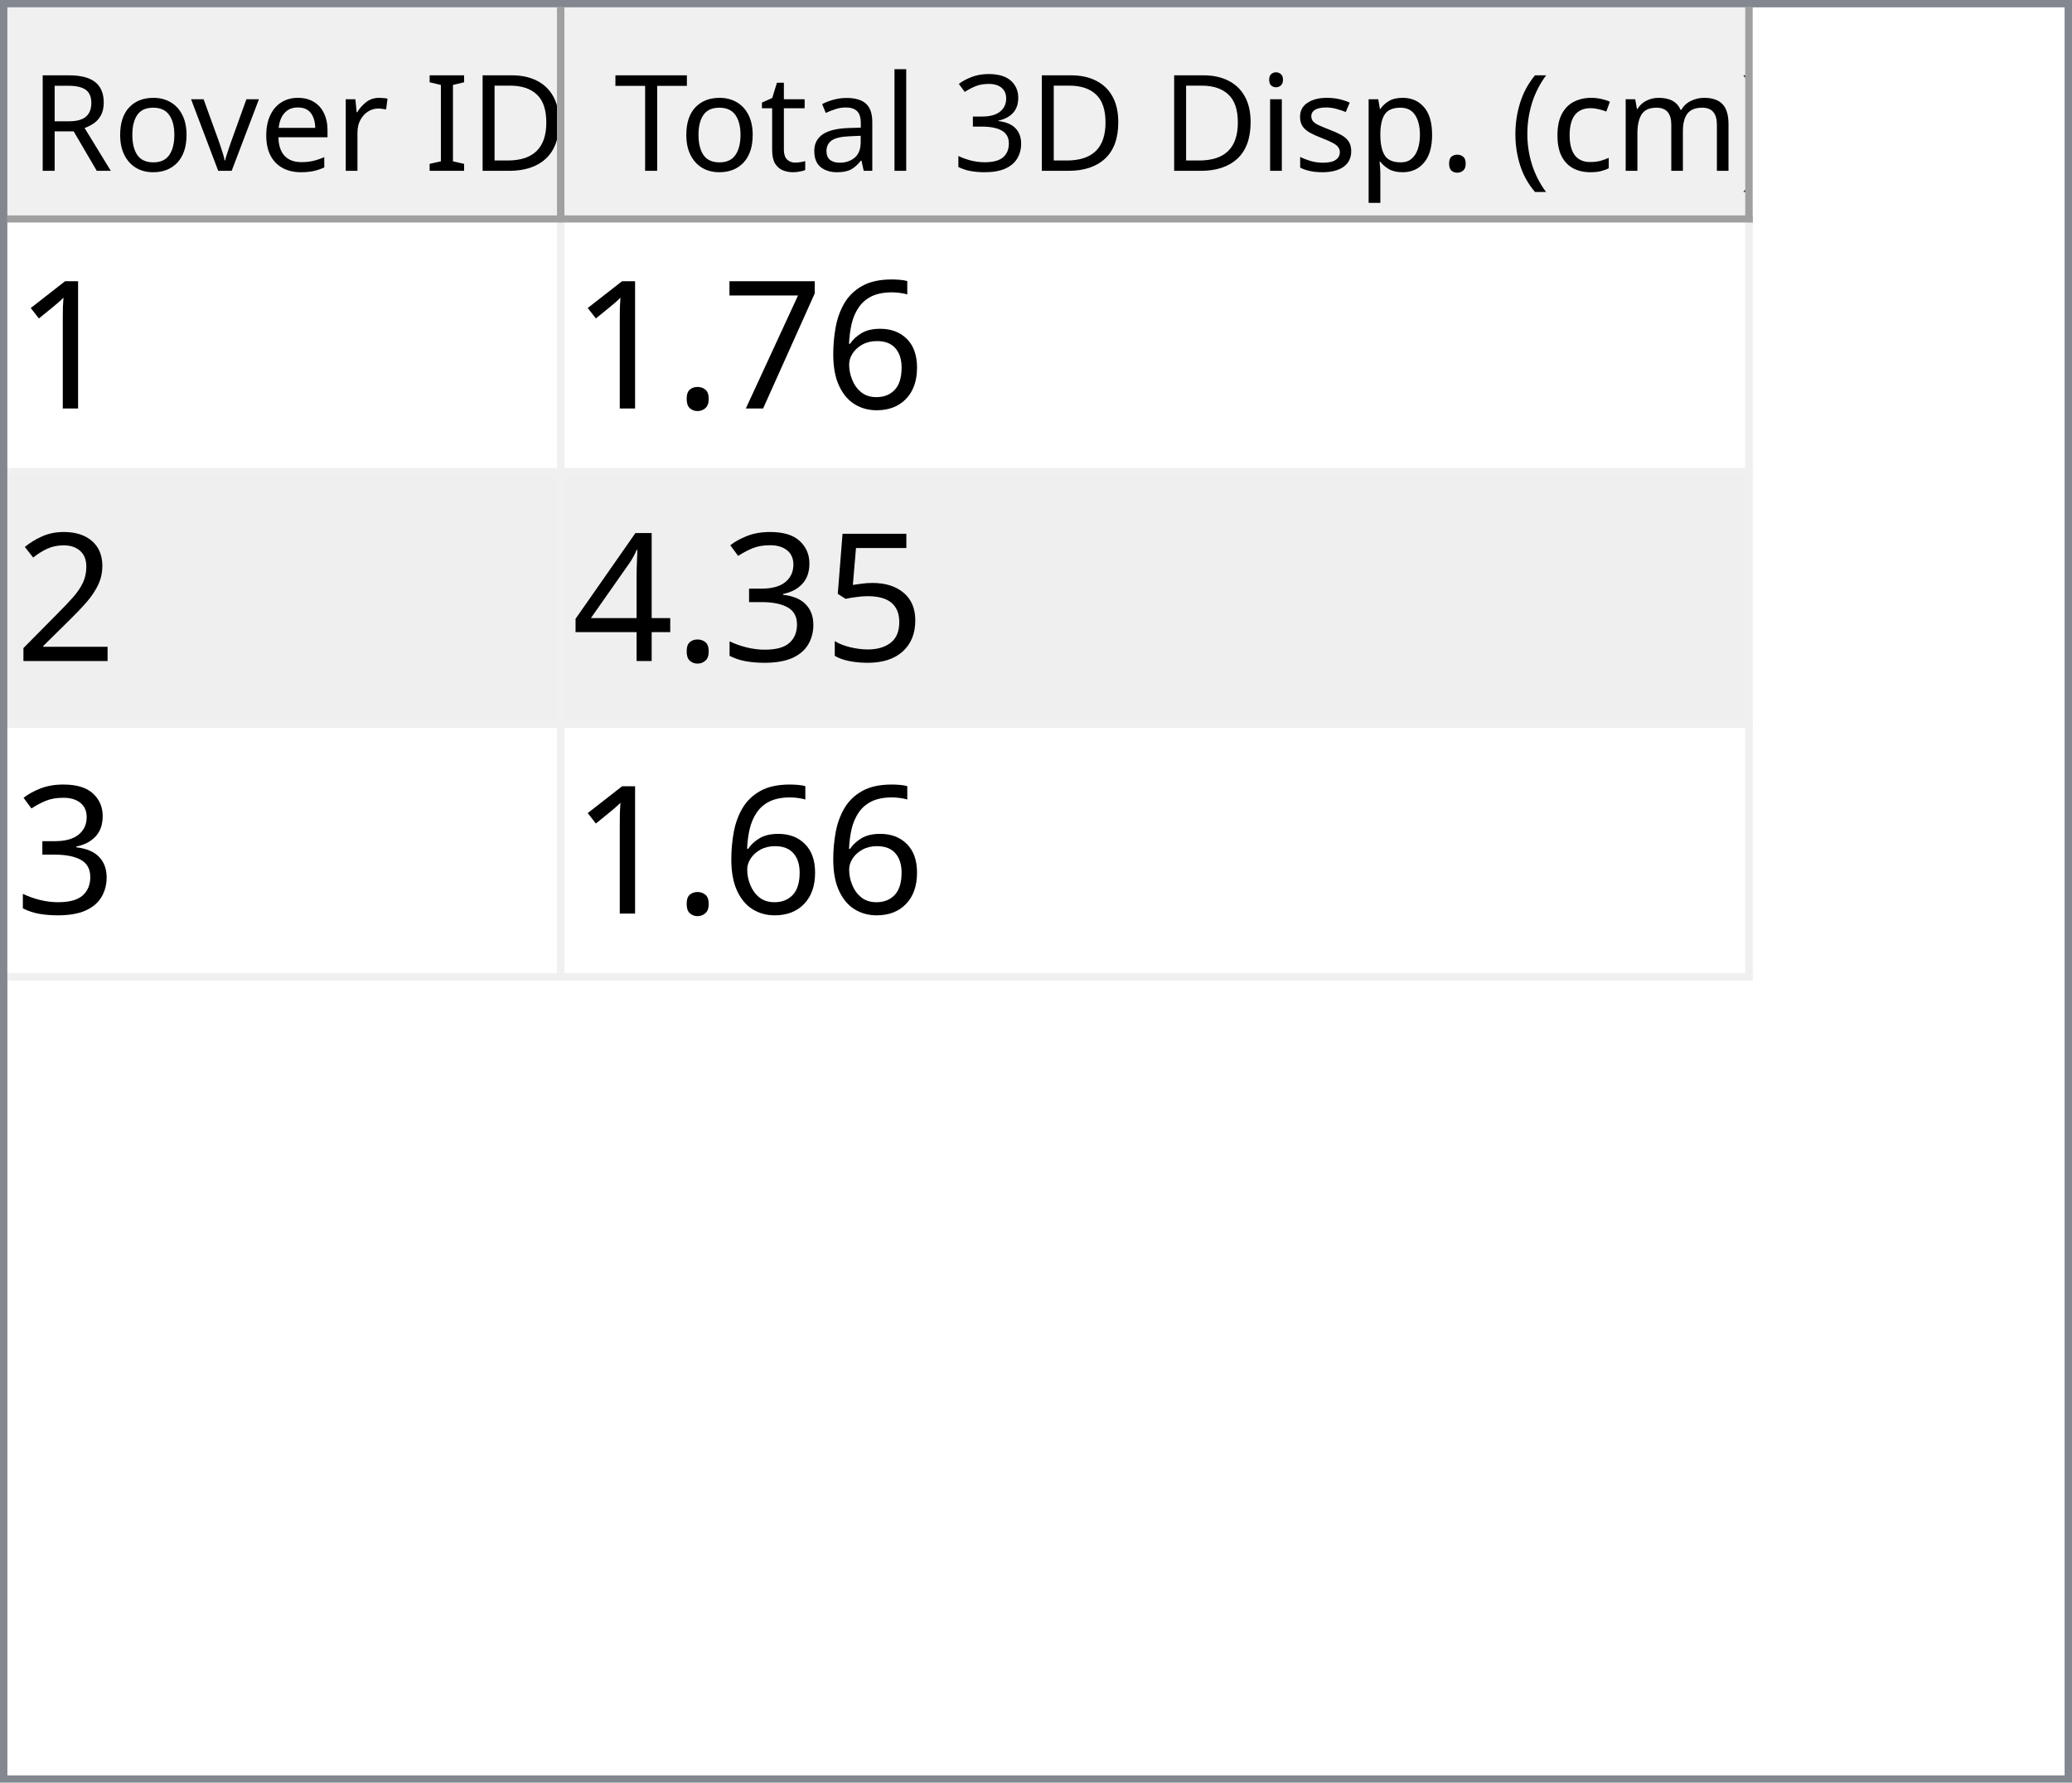
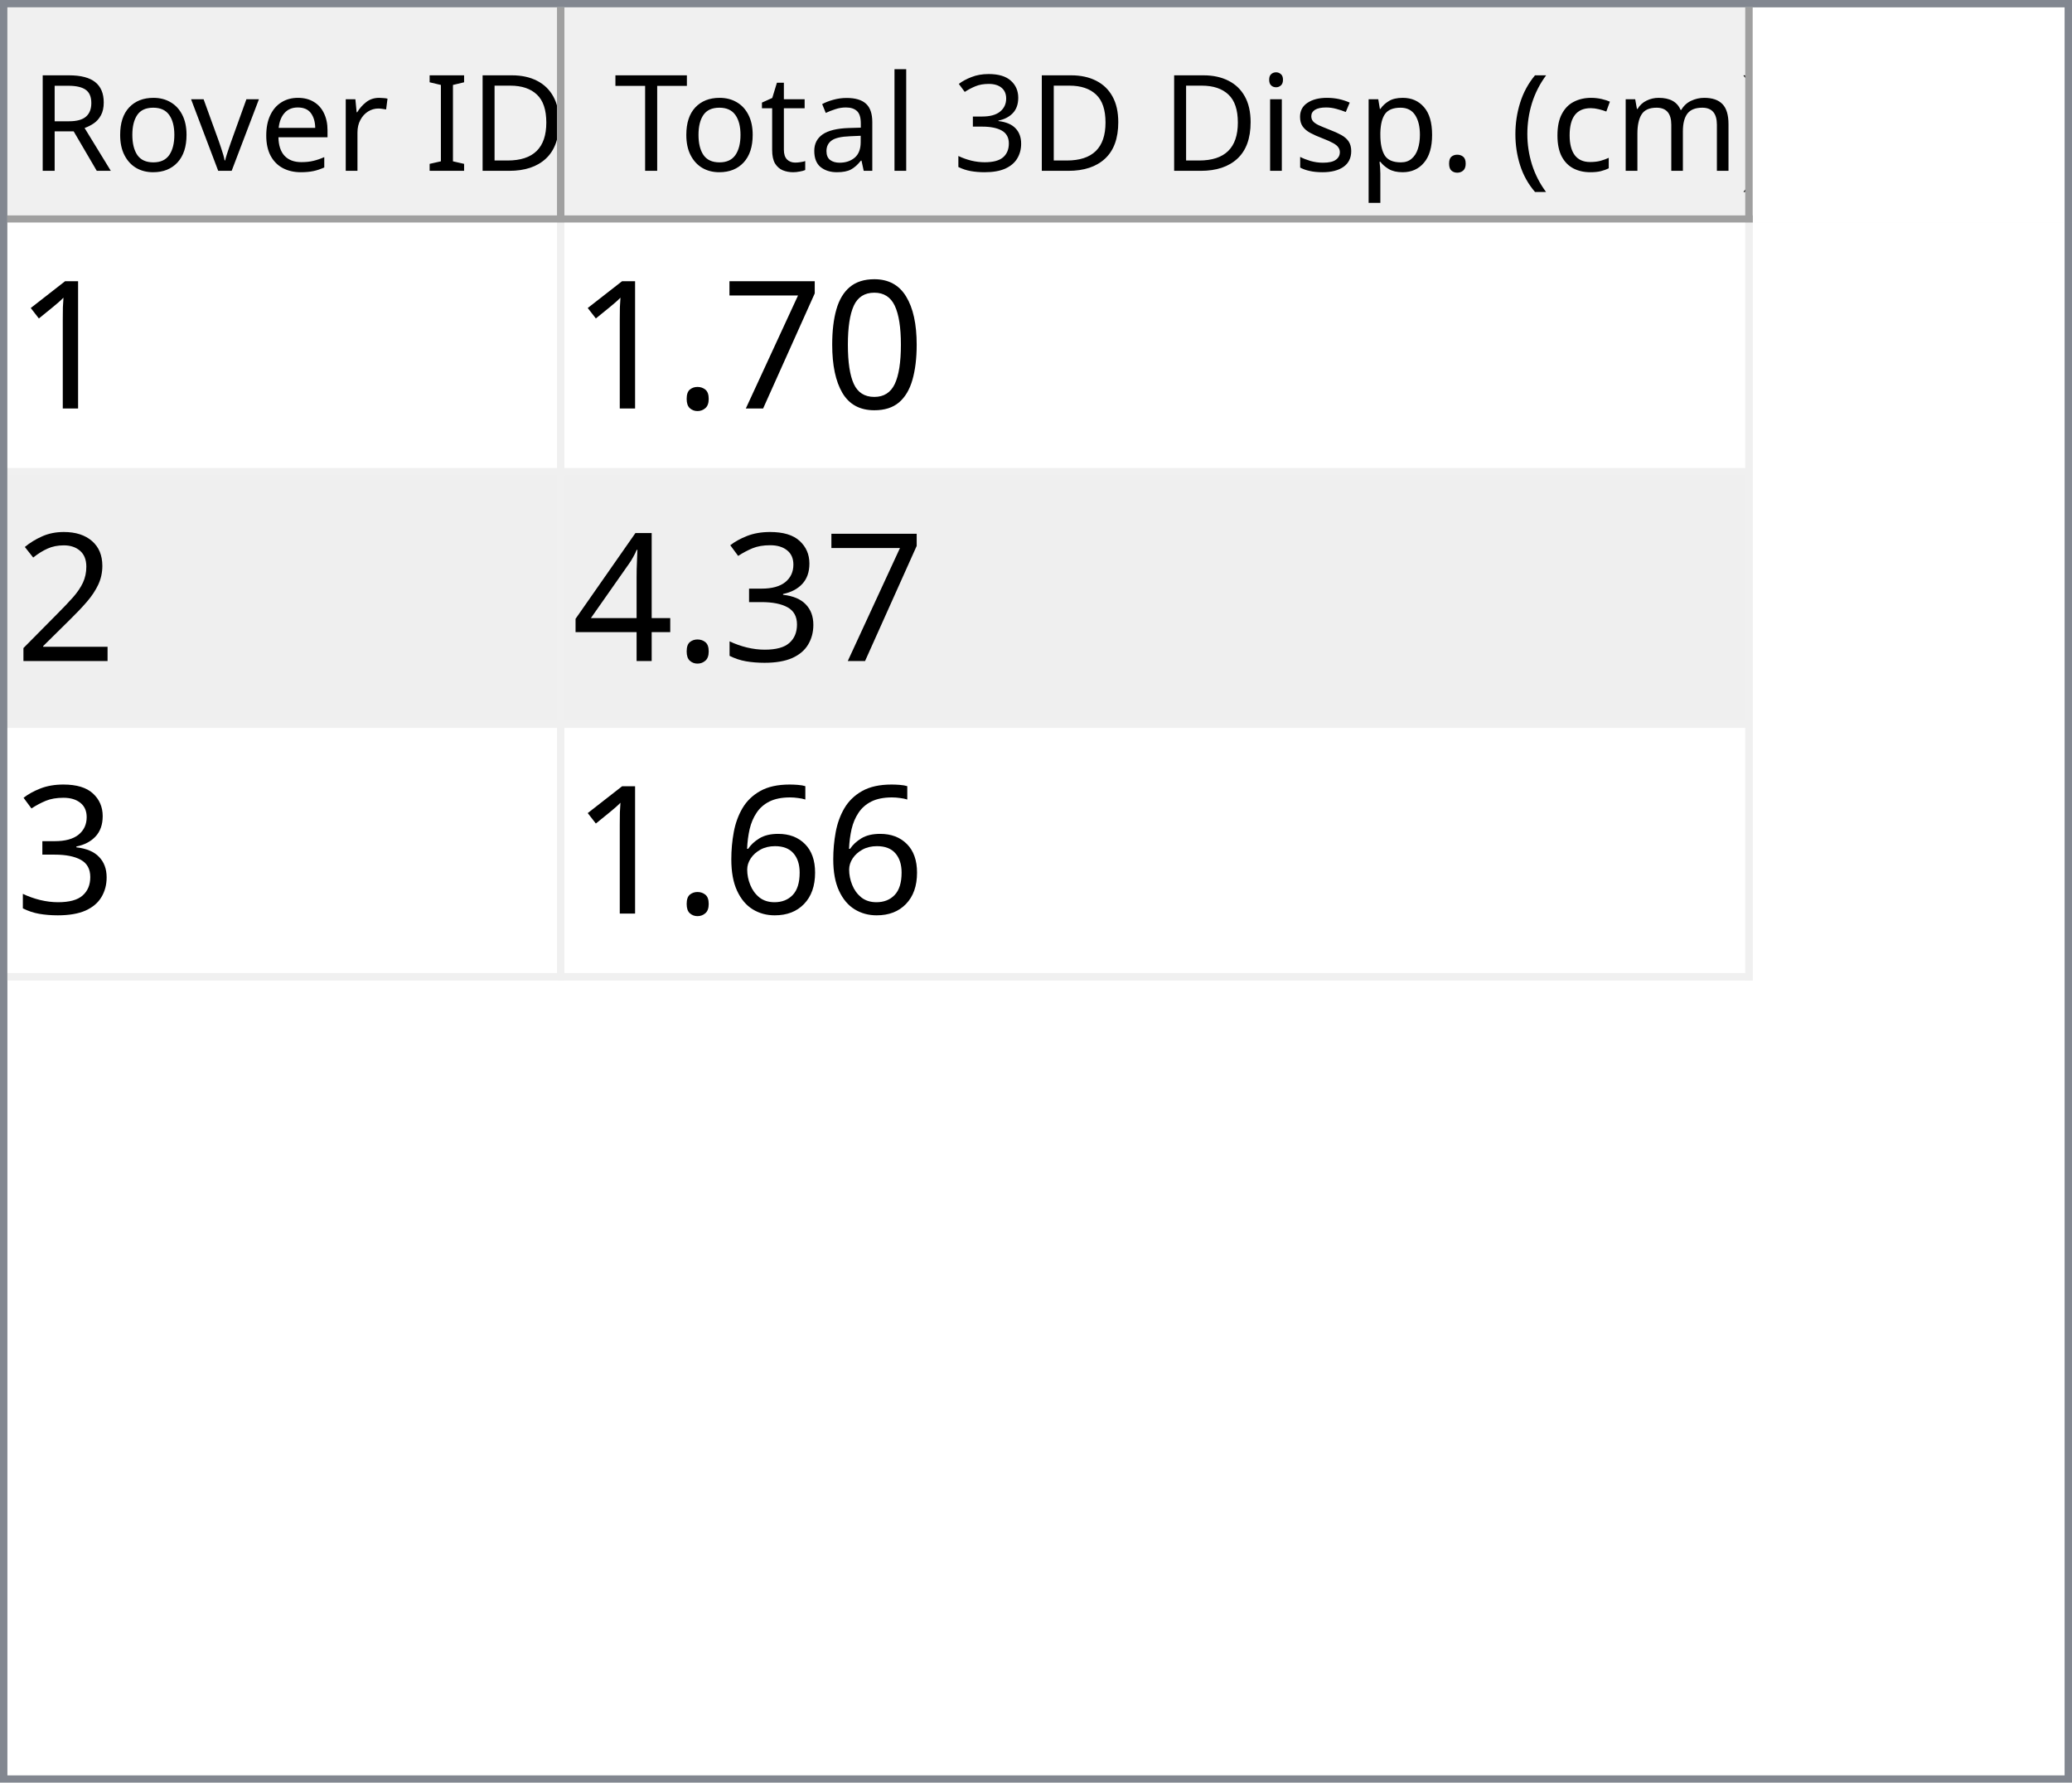
<svg xmlns="http://www.w3.org/2000/svg" style="fill-opacity:1; color-rendering:auto; color-interpolation:auto; text-rendering:auto; stroke:black; stroke-linecap:square; stroke-miterlimit:10; shape-rendering:auto; stroke-opacity:1; fill:black; stroke-dasharray:none; font-weight:normal; stroke-width:1; font-family:'Dialog'; font-style:normal; stroke-linejoin:miter; font-size:12px; stroke-dashoffset:0; image-rendering:auto;" width="279" height="240">
  <defs id="genericDefs" />
  <g>
    <defs id="defs1">
      <clipPath clipPathUnits="userSpaceOnUse" id="clipPath1">
        <path d="M0 0 L279 0 L279 240 L0 240 L0 0 Z" />
      </clipPath>
      <clipPath clipPathUnits="userSpaceOnUse" id="clipPath2">
        <path d="M0 0 L0 240 L279 240 L279 0 Z" />
      </clipPath>
      <clipPath clipPathUnits="userSpaceOnUse" id="clipPath3">
        <path d="M0 0 L0 29 L277 29 L277 0 Z" />
      </clipPath>
      <clipPath clipPathUnits="userSpaceOnUse" id="clipPath4">
        <path d="M0 0 L0 29 L75 29 L75 0 Z" />
      </clipPath>
      <clipPath clipPathUnits="userSpaceOnUse" id="clipPath5">
        <path d="M1 1 L1 28 L74 28 L74 1 Z" />
      </clipPath>
      <clipPath clipPathUnits="userSpaceOnUse" id="clipPath6">
        <path d="M0 0 L0 27 L73 27 L73 0 Z" />
      </clipPath>
      <clipPath clipPathUnits="userSpaceOnUse" id="clipPath7">
        <path d="M-0.5 -0.5 L-0.5 28.5 L74.5 28.5 L74.5 -0.5 Z" />
      </clipPath>
      <clipPath clipPathUnits="userSpaceOnUse" id="clipPath8">
        <path d="M0 0 L0 29 L160 29 L160 0 Z" />
      </clipPath>
      <clipPath clipPathUnits="userSpaceOnUse" id="clipPath9">
        <path d="M1 1 L1 28 L159 28 L159 1 Z" />
      </clipPath>
      <clipPath clipPathUnits="userSpaceOnUse" id="clipPath10">
        <path d="M0 0 L0 27 L158 27 L158 0 Z" />
      </clipPath>
      <clipPath clipPathUnits="userSpaceOnUse" id="clipPath11">
        <path d="M-0.5 -0.5 L-0.5 28.5 L159.5 28.5 L159.5 -0.5 Z" />
      </clipPath>
      <clipPath clipPathUnits="userSpaceOnUse" id="clipPath12">
        <path d="M0 0 L0 209 L277 209 L277 0 Z" />
      </clipPath>
      <clipPath clipPathUnits="userSpaceOnUse" id="clipPath13">
        <path d="M0 0 L0 102 L235 102 L235 0 Z" />
      </clipPath>
      <clipPath clipPathUnits="userSpaceOnUse" id="clipPath14">
        <path d="M-0.5 -0.5 L-0.5 101.5 L234.5 101.5 L234.5 -0.5 Z" />
      </clipPath>
      <clipPath clipPathUnits="userSpaceOnUse" id="clipPath15">
        <path d="M0 0 L0 33 L74 33 L74 0 Z" />
      </clipPath>
      <clipPath clipPathUnits="userSpaceOnUse" id="clipPath16">
        <path d="M0 0 L0 33 L159 33 L159 0 Z" />
      </clipPath>
      <font horiz-adv-x="64.551" id="font1">
        <font-face ascent="107.91" descent="25.098" units-per-em="100" style="font-style:normal; font-family:Segoe UI; font-weight:normal;" />
        <missing-glyph horiz-adv-x="64.551" d="M8.109 0 L8.109 68.266 L56.453 68.266 L56.453 0 L8.109 0 ZM15.328 7.234 L49.219 7.234 L49.219 61.031 L15.328 61.031 L15.328 7.234 Z" />
        <glyph unicode="D" horiz-adv-x="70.117" d="M9.188 0 L9.188 70.016 L28.516 70.016 Q65.531 70.016 65.531 35.891 Q65.531 19.672 55.25 9.836 Q44.969 0 27.734 0 L9.188 0 ZM17.391 62.594 L17.391 7.422 L27.828 7.422 Q41.609 7.422 49.273 14.797 Q56.938 22.172 56.938 35.688 Q56.938 62.594 28.328 62.594 L17.391 62.594 Z" />
        <glyph unicode="I" horiz-adv-x="26.611" d="M17.391 0 L9.188 0 L9.188 70.016 L17.391 70.016 L17.391 0 Z" />
        <glyph unicode=" " horiz-adv-x="27.393" d="" />
        <glyph unicode="r" horiz-adv-x="34.766" d="M34.188 41.891 Q32.078 43.5 28.125 43.5 Q23 43.5 19.555 38.672 Q16.109 33.844 16.109 25.484 L16.109 0 L8.109 0 L8.109 50 L16.109 50 L16.109 39.703 L16.312 39.703 Q18.016 44.969 21.531 47.922 Q25.047 50.875 29.391 50.875 Q32.516 50.875 34.188 50.203 L34.188 41.891 Z" />
        <glyph unicode="e" horiz-adv-x="52.295" d="M48.297 23 L12.984 23 Q13.188 14.656 17.484 10.109 Q21.781 5.562 29.297 5.562 Q37.75 5.562 44.828 11.141 L44.828 3.609 Q38.234 -1.172 27.391 -1.172 Q16.797 -1.172 10.742 5.641 Q4.688 12.453 4.688 24.812 Q4.688 36.469 11.305 43.82 Q17.922 51.172 27.734 51.172 Q37.547 51.172 42.922 44.828 Q48.297 38.484 48.297 27.203 L48.297 23 ZM40.094 29.781 Q40.047 36.719 36.75 40.578 Q33.453 44.438 27.594 44.438 Q21.922 44.438 17.969 40.383 Q14.016 36.328 13.094 29.781 L40.094 29.781 Z" />
        <glyph unicode="v" horiz-adv-x="47.9" d="M47.406 50 L27.484 0 L19.625 0 L0.688 50 L9.469 50 L22.172 13.672 Q23.578 9.672 23.922 6.688 L24.125 6.688 Q24.609 10.453 25.688 13.484 L38.969 50 L47.406 50 Z" />
        <glyph unicode="o" horiz-adv-x="58.594" d="M29 -1.172 Q17.922 -1.172 11.305 5.836 Q4.688 12.844 4.688 24.422 Q4.688 37.016 11.57 44.094 Q18.453 51.172 30.172 51.172 Q41.359 51.172 47.633 44.289 Q53.906 37.406 53.906 25.203 Q53.906 13.234 47.141 6.031 Q40.375 -1.172 29 -1.172 ZM29.594 44.438 Q21.875 44.438 17.383 39.188 Q12.891 33.938 12.891 24.703 Q12.891 15.828 17.43 10.695 Q21.969 5.562 29.594 5.562 Q37.359 5.562 41.531 10.594 Q45.703 15.625 45.703 24.906 Q45.703 34.281 41.531 39.359 Q37.359 44.438 29.594 44.438 Z" />
        <glyph unicode="R" horiz-adv-x="59.814" d="M59.375 0 L49.609 0 L37.891 19.625 Q36.281 22.359 34.766 24.289 Q33.25 26.219 31.664 27.438 Q30.078 28.656 28.25 29.219 Q26.422 29.781 24.125 29.781 L17.391 29.781 L17.391 0 L9.188 0 L9.188 70.016 L30.078 70.016 Q34.672 70.016 38.555 68.867 Q42.438 67.719 45.289 65.375 Q48.141 63.031 49.758 59.547 Q51.375 56.062 51.375 51.375 Q51.375 47.703 50.273 44.656 Q49.172 41.609 47.148 39.211 Q45.125 36.812 42.266 35.133 Q39.406 33.453 35.844 32.516 L35.844 32.328 Q37.594 31.547 38.891 30.547 Q40.188 29.547 41.359 28.18 Q42.531 26.812 43.68 25.078 Q44.828 23.344 46.234 21.047 L59.375 0 ZM17.391 62.594 L17.391 37.203 L28.516 37.203 Q31.594 37.203 34.203 38.133 Q36.812 39.062 38.719 40.797 Q40.625 42.531 41.703 45.047 Q42.781 47.562 42.781 50.688 Q42.781 56.297 39.141 59.445 Q35.5 62.594 28.609 62.594 L17.391 62.594 Z" />
        <glyph unicode=")" horiz-adv-x="30.176" d="M8.297 -15.922 L1.172 -15.922 Q16.406 2.344 16.406 26.812 Q16.406 51.469 1.078 70.016 L8.297 70.016 Q23.531 52.156 23.531 26.703 Q23.531 1.375 8.297 -15.922 Z" />
        <glyph unicode="m" horiz-adv-x="86.133" d="M79.109 0 L71.094 0 L71.094 28.719 Q71.094 37.016 68.531 40.727 Q65.969 44.438 59.906 44.438 Q54.781 44.438 51.195 39.75 Q47.609 35.062 47.609 28.516 L47.609 0 L39.594 0 L39.594 29.688 Q39.594 44.438 28.219 44.438 Q22.953 44.438 19.531 40.016 Q16.109 35.594 16.109 28.516 L16.109 0 L8.109 0 L8.109 50 L16.109 50 L16.109 42.094 L16.312 42.094 Q21.625 51.172 31.844 51.172 Q36.969 51.172 40.773 48.312 Q44.578 45.453 46 40.828 Q51.562 51.172 62.594 51.172 Q79.109 51.172 79.109 30.812 L79.109 0 Z" />
        <glyph unicode="c" horiz-adv-x="46.191" d="M42.188 2.297 Q36.422 -1.172 28.516 -1.172 Q17.828 -1.172 11.258 5.789 Q4.688 12.75 4.688 23.828 Q4.688 36.188 11.766 43.68 Q18.844 51.172 30.672 51.172 Q37.25 51.172 42.281 48.734 L42.281 40.531 Q36.719 44.438 30.375 44.438 Q22.703 44.438 17.797 38.945 Q12.891 33.453 12.891 24.516 Q12.891 15.719 17.508 10.641 Q22.125 5.562 29.891 5.562 Q36.422 5.562 42.188 9.906 L42.188 2.297 Z" />
        <glyph unicode="(" horiz-adv-x="30.176" d="M29.109 -15.922 L21.969 -15.922 Q6.844 1.375 6.844 26.703 Q6.844 52.156 21.969 70.016 L29.203 70.016 Q13.875 51.469 13.875 26.812 Q13.875 2.344 29.109 -15.922 Z" />
        <glyph unicode="." horiz-adv-x="21.68" d="M10.891 -1.078 Q8.641 -1.078 7.055 0.539 Q5.469 2.156 5.469 4.391 Q5.469 6.641 7.055 8.273 Q8.641 9.906 10.891 9.906 Q13.188 9.906 14.797 8.273 Q16.406 6.641 16.406 4.391 Q16.406 2.156 14.797 0.539 Q13.188 -1.078 10.891 -1.078 Z" />
        <glyph unicode="p" horiz-adv-x="58.789" d="M16.312 7.234 L16.109 7.234 L16.109 -23 L8.109 -23 L8.109 50 L16.109 50 L16.109 41.219 L16.312 41.219 Q22.219 51.172 33.594 51.172 Q43.266 51.172 48.688 44.461 Q54.109 37.75 54.109 26.469 Q54.109 13.922 48 6.375 Q41.891 -1.172 31.297 -1.172 Q21.578 -1.172 16.312 7.234 ZM16.109 27.391 L16.109 20.406 Q16.109 14.203 20.141 9.883 Q24.172 5.562 30.375 5.562 Q37.641 5.562 41.773 11.133 Q45.906 16.703 45.906 26.609 Q45.906 34.969 42.047 39.703 Q38.188 44.438 31.594 44.438 Q24.609 44.438 20.359 39.578 Q16.109 34.719 16.109 27.391 Z" />
        <glyph unicode="s" horiz-adv-x="42.432" d="M5.078 1.812 L5.078 10.406 Q11.625 5.562 19.484 5.562 Q30.031 5.562 30.031 12.594 Q30.031 14.594 29.125 15.992 Q28.219 17.391 26.68 18.461 Q25.141 19.531 23.07 20.383 Q21 21.234 18.609 22.172 Q15.281 23.484 12.766 24.828 Q10.25 26.172 8.57 27.859 Q6.891 29.547 6.031 31.695 Q5.172 33.844 5.172 36.719 Q5.172 40.234 6.789 42.945 Q8.406 45.656 11.086 47.484 Q13.766 49.312 17.211 50.242 Q20.656 51.172 24.312 51.172 Q30.812 51.172 35.938 48.922 L35.938 40.828 Q30.422 44.438 23.25 44.438 Q21 44.438 19.195 43.922 Q17.391 43.406 16.094 42.477 Q14.797 41.547 14.086 40.258 Q13.375 38.969 13.375 37.406 Q13.375 35.453 14.086 34.133 Q14.797 32.812 16.164 31.789 Q17.531 30.766 19.484 29.938 Q21.438 29.109 23.922 28.125 Q27.25 26.859 29.883 25.516 Q32.516 24.172 34.375 22.484 Q36.234 20.797 37.234 18.602 Q38.234 16.406 38.234 13.375 Q38.234 9.672 36.602 6.938 Q34.969 4.203 32.234 2.398 Q29.5 0.594 25.93 -0.289 Q22.359 -1.172 18.453 -1.172 Q10.75 -1.172 5.078 1.812 Z" />
        <glyph unicode="i" horiz-adv-x="24.219" d="M12.203 62.703 Q10.062 62.703 8.547 64.164 Q7.031 65.625 7.031 67.875 Q7.031 70.125 8.547 71.609 Q10.062 73.094 12.203 73.094 Q14.406 73.094 15.945 71.609 Q17.484 70.125 17.484 67.875 Q17.484 65.719 15.945 64.211 Q14.406 62.703 12.203 62.703 ZM16.109 0 L8.109 0 L8.109 50 L16.109 50 L16.109 0 Z" />
        <glyph unicode="3" horiz-adv-x="53.906" d="M46.531 19.828 Q46.531 15.094 44.75 11.211 Q42.969 7.328 39.719 4.57 Q36.469 1.812 31.93 0.297 Q27.391 -1.219 21.922 -1.219 Q11.922 -1.219 6 2.594 L6 11.188 Q13.094 5.609 22.219 5.609 Q25.875 5.609 28.828 6.539 Q31.781 7.469 33.906 9.227 Q36.031 10.984 37.18 13.477 Q38.328 15.969 38.328 19.094 Q38.328 32.812 18.797 32.812 L12.984 32.812 L12.984 39.594 L18.5 39.594 Q35.797 39.594 35.797 52.484 Q35.797 64.406 22.609 64.406 Q15.188 64.406 8.688 59.422 L8.688 67.188 Q15.375 71.188 24.609 71.188 Q29 71.188 32.57 69.969 Q36.141 68.75 38.68 66.555 Q41.219 64.359 42.609 61.281 Q44 58.203 44 54.5 Q44 40.672 30.031 36.719 L30.031 36.531 Q33.594 36.141 36.625 34.797 Q39.656 33.453 41.852 31.305 Q44.047 29.156 45.289 26.25 Q46.531 23.344 46.531 19.828 Z" />
        <glyph unicode="l" horiz-adv-x="24.219" d="M16.109 0 L8.109 0 L8.109 74.031 L16.109 74.031 L16.109 0 Z" />
        <glyph unicode="a" horiz-adv-x="50.879" d="M43.891 0 L35.891 0 L35.891 7.812 L35.688 7.812 Q30.469 -1.172 20.312 -1.172 Q12.844 -1.172 8.617 2.781 Q4.391 6.734 4.391 13.281 Q4.391 27.297 20.906 29.594 L35.891 31.688 Q35.891 44.438 25.594 44.438 Q16.547 44.438 9.281 38.281 L9.281 46.484 Q16.656 51.172 26.266 51.172 Q43.891 51.172 43.891 32.516 L43.891 0 ZM35.891 25.297 L23.828 23.641 Q18.266 22.859 15.43 20.875 Q12.594 18.891 12.594 13.875 Q12.594 10.203 15.211 7.883 Q17.828 5.562 22.172 5.562 Q28.125 5.562 32.008 9.742 Q35.891 13.922 35.891 20.312 L35.891 25.297 Z" />
        <glyph unicode="t" horiz-adv-x="33.887" d="M31.297 0.484 Q28.469 -1.078 23.828 -1.078 Q10.688 -1.078 10.688 13.578 L10.688 43.172 L2.094 43.172 L2.094 50 L10.688 50 L10.688 62.203 L18.703 64.797 L18.703 50 L31.297 50 L31.297 43.172 L18.703 43.172 L18.703 14.984 Q18.703 9.969 20.414 7.82 Q22.125 5.672 26.078 5.672 Q29.109 5.672 31.297 7.328 L31.297 0.484 Z" />
        <glyph unicode="T" horiz-adv-x="52.393" d="M50.594 62.594 L30.375 62.594 L30.375 0 L22.172 0 L22.172 62.594 L2 62.594 L2 70.016 L50.594 70.016 L50.594 62.594 Z" />
      </font>
      <font horiz-adv-x="75.0" id="font2">
        <font-face ascent="100.537" descent="21.973" units-per-em="100" style="font-style:normal; font-family:sans-serif; font-weight:normal;" />
        <missing-glyph horiz-adv-x="75.0" d="M12.5 0 L12.5 62.5 L62.5 62.5 L62.5 0 L12.5 0 ZM14.062 1.562 L60.938 1.562 L60.938 60.938 L14.062 60.938 L14.062 1.562 Z" />
        <glyph unicode="1" horiz-adv-x="55.615" d="M37.25 0 L28.469 0 L28.469 56 Q25.297 52.984 20.141 49.953 Q14.984 46.922 10.891 45.406 L10.891 53.906 Q18.266 57.375 23.781 62.305 Q29.297 67.234 31.594 71.875 L37.25 71.875 L37.25 0 Z" />
-         <glyph unicode="6" horiz-adv-x="55.615" d="M49.75 54.047 L41.016 53.375 Q39.844 58.547 37.703 60.891 Q34.125 64.656 28.906 64.656 Q24.703 64.656 21.531 62.312 Q17.391 59.281 14.992 53.469 Q12.594 47.656 12.5 36.922 Q15.672 41.75 20.266 44.094 Q24.859 46.438 29.891 46.438 Q38.672 46.438 44.852 39.969 Q51.031 33.5 51.031 23.25 Q51.031 16.5 48.125 10.719 Q45.219 4.938 40.141 1.859 Q35.062 -1.219 28.609 -1.219 Q17.625 -1.219 10.695 6.859 Q3.766 14.938 3.766 33.5 Q3.766 54.25 11.422 63.672 Q18.109 71.875 29.438 71.875 Q37.891 71.875 43.289 67.141 Q48.688 62.406 49.75 54.047 ZM13.875 23.188 Q13.875 18.656 15.797 14.508 Q17.719 10.359 21.188 8.18 Q24.656 6 28.469 6 Q34.031 6 38.039 10.492 Q42.047 14.984 42.047 22.703 Q42.047 30.125 38.086 34.398 Q34.125 38.672 28.125 38.672 Q22.172 38.672 18.023 34.398 Q13.875 30.125 13.875 23.188 Z" />
+         <glyph unicode="0" horiz-adv-x="55.615" d="M4.156 35.297 Q4.156 48 6.766 55.742 Q9.375 63.484 14.523 67.68 Q19.672 71.875 27.484 71.875 Q33.25 71.875 37.594 69.555 Q41.938 67.234 44.773 62.867 Q47.609 58.5 49.219 52.227 Q50.828 45.953 50.828 35.297 Q50.828 22.703 48.242 14.969 Q45.656 7.234 40.508 3.008 Q35.359 -1.219 27.484 -1.219 Q17.141 -1.219 11.234 6.203 Q4.156 15.141 4.156 35.297 ZM13.188 35.297 Q13.188 17.672 17.312 11.836 Q21.438 6 27.484 6 Q33.547 6 37.672 11.859 Q41.797 17.719 41.797 35.297 Q41.797 52.984 37.672 58.789 Q33.547 64.594 27.391 64.594 Q21.344 64.594 17.719 59.469 Q13.188 52.938 13.188 35.297 Z" />
        <glyph unicode="7" horiz-adv-x="55.615" d="M4.734 62.203 L4.734 70.656 L51.078 70.656 L51.078 63.812 Q44.234 56.547 37.523 44.484 Q30.812 32.422 27.156 19.672 Q24.516 10.688 23.781 0 L14.75 0 Q14.891 8.453 18.062 20.414 Q21.234 32.375 27.172 43.484 Q33.109 54.594 39.797 62.203 L4.734 62.203 Z" />
        <glyph unicode="." horiz-adv-x="27.783" d="M9.078 0 L9.078 10.016 L19.094 10.016 L19.094 0 L9.078 0 Z" />
        <glyph unicode="2" horiz-adv-x="55.615" d="M50.344 8.453 L50.344 0 L3.031 0 Q2.938 3.172 4.047 6.109 Q5.859 10.938 9.836 15.625 Q13.812 20.312 21.344 26.469 Q33.016 36.031 37.117 41.625 Q41.219 47.219 41.219 52.203 Q41.219 57.422 37.477 61.008 Q33.734 64.594 27.734 64.594 Q21.391 64.594 17.578 60.789 Q13.766 56.984 13.719 50.25 L4.688 51.172 Q5.609 61.281 11.664 66.578 Q17.719 71.875 27.938 71.875 Q38.234 71.875 44.242 66.164 Q50.25 60.453 50.25 52 Q50.25 47.703 48.492 43.555 Q46.734 39.406 42.656 34.812 Q38.578 30.219 29.109 22.219 Q21.188 15.578 18.945 13.211 Q16.703 10.844 15.234 8.453 L50.344 8.453 Z" />
-         <glyph unicode="5" horiz-adv-x="55.615" d="M4.156 18.75 L13.375 19.531 Q14.406 12.797 18.141 9.398 Q21.875 6 27.156 6 Q33.5 6 37.891 10.789 Q42.281 15.578 42.281 23.484 Q42.281 31 38.062 35.352 Q33.844 39.703 27 39.703 Q22.75 39.703 19.336 37.773 Q15.922 35.844 13.969 32.766 L5.719 33.844 L12.641 70.609 L48.25 70.609 L48.25 62.203 L19.672 62.203 L15.828 42.969 Q22.266 47.469 29.344 47.469 Q38.719 47.469 45.164 40.969 Q51.609 34.469 51.609 24.266 Q51.609 14.547 45.953 7.469 Q39.062 -1.219 27.156 -1.219 Q17.391 -1.219 11.211 4.25 Q5.031 9.719 4.156 18.75 Z" />
        <glyph unicode="3" horiz-adv-x="55.615" d="M4.203 18.891 L12.984 20.062 Q14.5 12.594 18.141 9.297 Q21.781 6 27 6 Q33.203 6 37.477 10.297 Q41.75 14.594 41.75 20.953 Q41.75 27 37.797 30.93 Q33.844 34.859 27.734 34.859 Q25.25 34.859 21.531 33.891 L22.516 41.609 Q23.391 41.5 23.922 41.5 Q29.547 41.5 34.039 44.43 Q38.531 47.359 38.531 53.469 Q38.531 58.297 35.258 61.477 Q31.984 64.656 26.812 64.656 Q21.688 64.656 18.266 61.43 Q14.844 58.203 13.875 51.766 L5.078 53.328 Q6.688 62.156 12.398 67.016 Q18.109 71.875 26.609 71.875 Q32.469 71.875 37.398 69.359 Q42.328 66.844 44.945 62.5 Q47.562 58.156 47.562 53.266 Q47.562 48.641 45.07 44.828 Q42.578 41.016 37.703 38.766 Q44.047 37.312 47.562 32.695 Q51.078 28.078 51.078 21.141 Q51.078 11.766 44.242 5.25 Q37.406 -1.266 26.953 -1.266 Q17.531 -1.266 11.305 4.352 Q5.078 9.969 4.203 18.891 Z" />
        <glyph unicode="4" horiz-adv-x="55.615" d="M32.328 0 L32.328 17.141 L1.266 17.141 L1.266 25.203 L33.938 71.578 L41.109 71.578 L41.109 25.203 L50.781 25.203 L50.781 17.141 L41.109 17.141 L41.109 0 L32.328 0 ZM32.328 25.203 L32.328 57.469 L9.906 25.203 L32.328 25.203 Z" />
+         <glyph unicode="6" horiz-adv-x="55.615" d="M49.75 54.047 L41.016 53.375 Q39.844 58.547 37.703 60.891 Q34.125 64.656 28.906 64.656 Q24.703 64.656 21.531 62.312 Q17.391 59.281 14.992 53.469 Q12.594 47.656 12.5 36.922 Q15.672 41.75 20.266 44.094 Q24.859 46.438 29.891 46.438 Q38.672 46.438 44.852 39.969 Q51.031 33.5 51.031 23.25 Q51.031 16.5 48.125 10.719 Q45.219 4.938 40.141 1.859 Q35.062 -1.219 28.609 -1.219 Q17.625 -1.219 10.695 6.859 Q3.766 14.938 3.766 33.5 Q3.766 54.25 11.422 63.672 Q18.109 71.875 29.438 71.875 Q37.891 71.875 43.289 67.141 Q48.688 62.406 49.75 54.047 ZM13.875 23.188 Q13.875 18.656 15.797 14.508 Q17.719 10.359 21.188 8.18 Q24.656 6 28.469 6 Q34.031 6 38.039 10.492 Q42.047 14.984 42.047 22.703 Q42.047 30.125 38.086 34.398 Q34.125 38.672 28.125 38.672 Q22.172 38.672 18.023 34.398 Q13.875 30.125 13.875 23.188 Z" />
      </font>
    </defs>
    <g style="fill:white; stroke:white;">
      <rect x="0" y="0" width="279" style="clip-path:url(#clipPath1); stroke:none;" height="240" />
    </g>
    <g style="fill:white; text-rendering:optimizeSpeed; color-rendering:optimizeSpeed; image-rendering:optimizeSpeed; shape-rendering:crispEdges; stroke:white; color-interpolation:sRGB;">
      <rect x="0" width="279" height="240" y="0" style="stroke:none;" />
      <path style="stroke:none;" d="M0 240 L279 240 L279 0 L0 0 Z" />
    </g>
    <g style="fill:rgb(240,240,240); font-size:18px; font-family:'Segoe UI'; stroke:rgb(240,240,240);">
      <rect x="0" y="0" width="279" style="clip-path:url(#clipPath2); stroke:none;" height="240" />
    </g>
    <g style="fill:rgb(130,135,144); font-size:18px; font-family:'Segoe UI'; stroke:rgb(130,135,144);">
      <path d="M0 0 L279 0 L279 240 L0 240 L0 0 ZM1 1 L278 1 L278 239 L1 239 L1 1 Z" style="fill-rule:evenodd; clip-path:url(#clipPath2); stroke:none;" />
    </g>
    <g style="fill:white; font-size:18px; font-family:'Segoe UI'; stroke:white;" transform="translate(1,1)">
      <rect x="0" y="0" width="277" style="clip-path:url(#clipPath3); stroke:none;" height="29" />
    </g>
    <g style="fill:rgb(240,240,240); font-size:18px; font-family:'Segoe UI'; stroke:rgb(240,240,240);" transform="translate(1,1)">
      <rect x="0" y="0" width="75" style="clip-path:url(#clipPath4); stroke:none;" height="29" />
    </g>
    <g style="font-family:'Segoe UI'; font-size:18px;" transform="translate(2,2)">
      <text x="2" xml:space="preserve" y="21" style="clip-path:url(#clipPath6); stroke:none;">Rover ID</text>
    </g>
    <g transform="translate(1.5,1.5)" style="fill:rgb(160,160,160); font-size:18px; font-family:'Segoe UI'; stroke:rgb(160,160,160); stroke-linejoin:bevel;">
      <line x1="74" x2="74" y1="0" style="fill:none; clip-path:url(#clipPath7);" y2="28" />
    </g>
    <g transform="matrix(1,0,0,1,1,1) translate(0.5,0.5)" style="fill:rgb(160,160,160); font-size:18px; font-family:'Segoe UI'; stroke:rgb(160,160,160); stroke-linejoin:bevel;">
      <line x1="0" x2="74" y1="28" style="fill:none; clip-path:url(#clipPath7);" y2="28" />
    </g>
    <g style="fill:rgb(240,240,240); font-size:18px; font-family:'Segoe UI'; stroke:rgb(240,240,240);" transform="translate(76,1)">
      <rect x="0" y="0" width="160" style="clip-path:url(#clipPath8); stroke:none;" height="29" />
    </g>
    <g style="font-family:'Segoe UI'; font-size:18px;" transform="translate(77,2)">
      <text x="1" xml:space="preserve" y="21" style="clip-path:url(#clipPath10); stroke:none;"> Total 3D Disp. (cm)</text>
    </g>
    <g transform="translate(76.5,1.5)" style="fill:rgb(160,160,160); font-size:18px; font-family:'Segoe UI'; stroke:rgb(160,160,160); stroke-linejoin:bevel;">
      <line x1="159" x2="159" y1="0" style="fill:none; clip-path:url(#clipPath11);" y2="28" />
    </g>
    <g transform="matrix(1,0,0,1,76,1) translate(0.5,0.5)" style="fill:rgb(160,160,160); font-size:18px; font-family:'Segoe UI'; stroke:rgb(160,160,160); stroke-linejoin:bevel;">
      <line x1="0" x2="159" y1="28" style="fill:none; clip-path:url(#clipPath11);" y2="28" />
    </g>
    <g style="fill:white; font-size:18px; font-family:'Segoe UI'; stroke:white;" transform="translate(1,30)">
      <rect x="0" y="0" width="277" style="clip-path:url(#clipPath12); stroke:none;" height="209" />
    </g>
    <g style="fill:rgb(240,240,240); font-size:24px; font-family:sans-serif; stroke:rgb(240,240,240);" transform="translate(1,30)">
      <rect x="0" y="0" width="235" style="clip-path:url(#clipPath13); stroke:none;" height="102" />
      <line transform="translate(0.5,0.5)" x1="0" x2="234" y1="33" style="clip-path:url(#clipPath14); fill:none; stroke-linejoin:bevel;" y2="33" />
    </g>
    <g transform="matrix(1,0,0,1,1,30) translate(0.5,0.5)" style="fill:rgb(240,240,240); font-size:24px; font-family:sans-serif; stroke:rgb(240,240,240); stroke-linejoin:bevel;">
      <line x1="0" x2="234" y1="67" style="fill:none; clip-path:url(#clipPath14);" y2="67" />
    </g>
    <g transform="matrix(1,0,0,1,1,30) translate(0.5,0.5)" style="fill:rgb(240,240,240); font-size:24px; font-family:sans-serif; stroke:rgb(240,240,240); stroke-linejoin:bevel;">
      <line x1="0" x2="234" y1="101" style="fill:none; clip-path:url(#clipPath14);" y2="101" />
    </g>
    <g transform="matrix(1,0,0,1,1,30) translate(0.5,0.5)" style="fill:rgb(240,240,240); font-size:24px; font-family:sans-serif; stroke:rgb(240,240,240); stroke-linejoin:bevel;">
      <line x1="74" x2="74" y1="0" style="fill:none; clip-path:url(#clipPath14);" y2="101" />
    </g>
    <g transform="matrix(1,0,0,1,1,30) translate(0.5,0.5)" style="fill:rgb(240,240,240); font-size:24px; font-family:sans-serif; stroke:rgb(240,240,240); stroke-linejoin:bevel;">
      <line x1="234" x2="234" y1="0" style="fill:none; clip-path:url(#clipPath14);" y2="101" />
    </g>
    <g style="fill:white; font-size:24px; font-family:sans-serif; stroke:white;" transform="matrix(1,0,0,1,1,30)">
      <rect x="0" y="0" width="74" style="clip-path:url(#clipPath15); stroke:none;" height="33" />
      <text x="1" y="25" style="fill:black; clip-path:url(#clipPath15); stroke:none;" xml:space="preserve">1</text>
    </g>
    <g style="fill:white; font-size:24px; font-family:sans-serif; stroke:white;" transform="matrix(1,0,0,1,1,30) translate(75,0)">
      <rect x="0" y="0" width="159" style="clip-path:url(#clipPath16); stroke:none;" height="33" />
-       <text x="1" y="25" style="fill:black; clip-path:url(#clipPath16); stroke:none;" xml:space="preserve">1.76</text>
+       <text x="1" y="25" style="fill:black; clip-path:url(#clipPath16); stroke:none;" xml:space="preserve">1.70</text>
    </g>
    <g style="fill:rgb(239,239,239); font-size:24px; font-family:sans-serif; stroke:rgb(239,239,239);" transform="matrix(1,0,0,1,1,30) translate(0,34)">
      <rect x="0" y="0" width="74" style="clip-path:url(#clipPath15); stroke:none;" height="33" />
      <text x="1" y="25" style="fill:black; clip-path:url(#clipPath15); stroke:none;" xml:space="preserve">2</text>
    </g>
    <g style="fill:rgb(239,239,239); font-size:24px; font-family:sans-serif; stroke:rgb(239,239,239);" transform="matrix(1,0,0,1,1,30) translate(75,34)">
      <rect x="0" y="0" width="159" style="clip-path:url(#clipPath16); stroke:none;" height="33" />
-       <text x="1" y="25" style="fill:black; clip-path:url(#clipPath16); stroke:none;" xml:space="preserve">4.35</text>
+       <text x="1" y="25" style="fill:black; clip-path:url(#clipPath16); stroke:none;" xml:space="preserve">4.37</text>
    </g>
    <g style="fill:white; font-size:24px; font-family:sans-serif; stroke:white;" transform="matrix(1,0,0,1,1,30) translate(0,68)">
      <rect x="0" y="0" width="74" style="clip-path:url(#clipPath15); stroke:none;" height="33" />
      <text x="1" y="25" style="fill:black; clip-path:url(#clipPath15); stroke:none;" xml:space="preserve">3</text>
    </g>
    <g style="fill:white; font-size:24px; font-family:sans-serif; stroke:white;" transform="matrix(1,0,0,1,1,30) translate(75,68)">
      <rect x="0" y="0" width="159" style="clip-path:url(#clipPath16); stroke:none;" height="33" />
      <text x="1" y="25" style="fill:black; clip-path:url(#clipPath16); stroke:none;" xml:space="preserve">1.66</text>
    </g>
  </g>
</svg>
